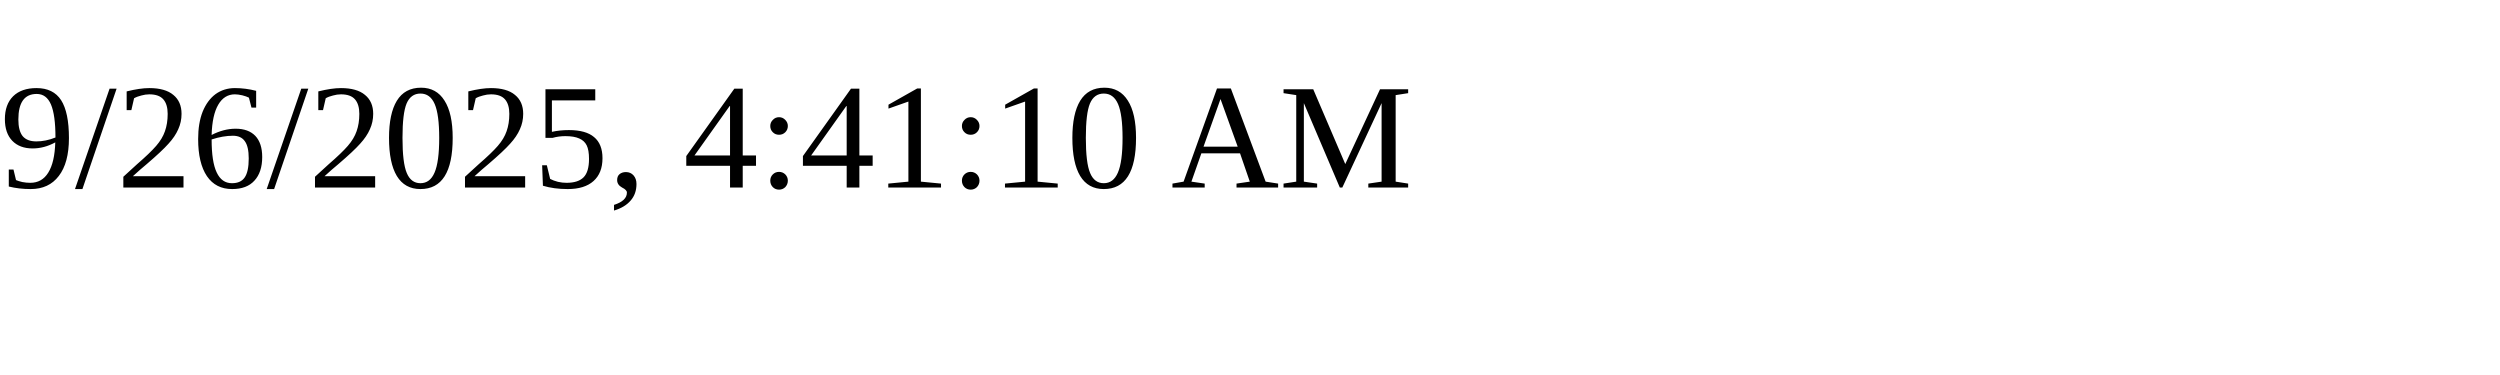
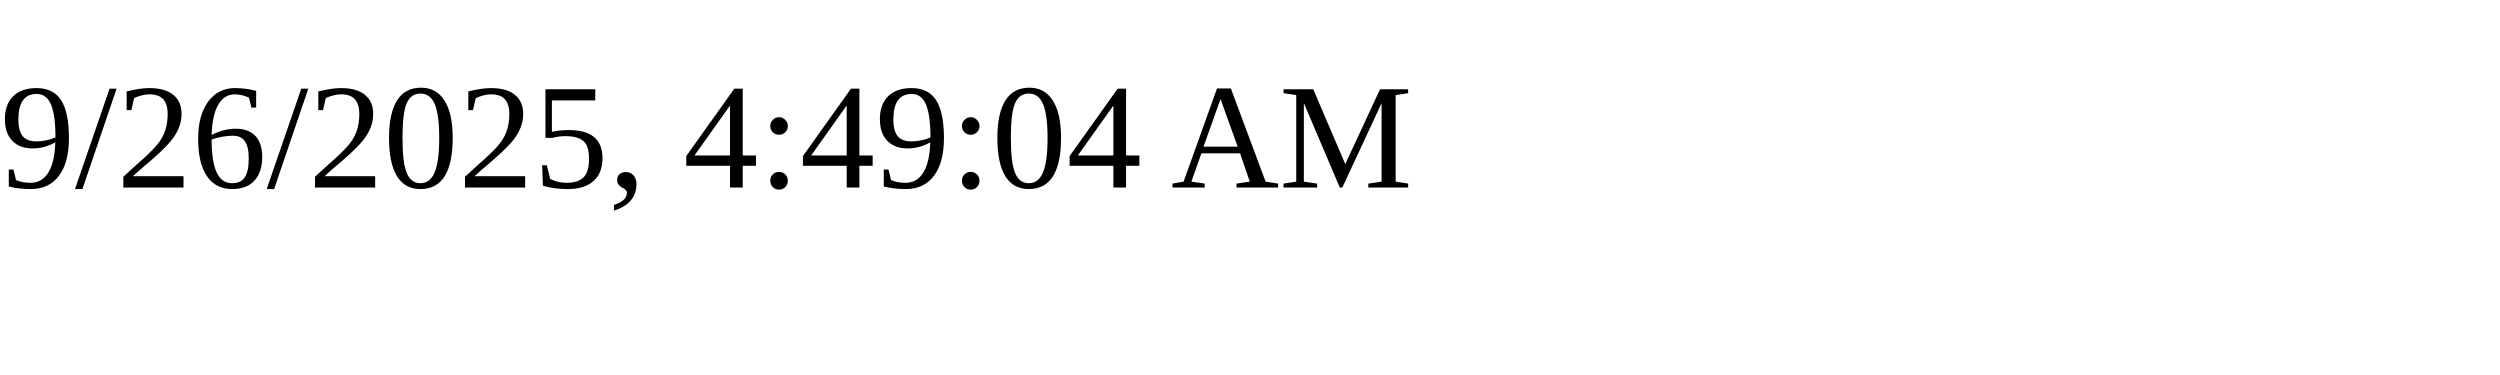
<svg xmlns="http://www.w3.org/2000/svg" height="30" width="200">
-   <text x="0" y="15">9/26/2025, 4:41:10 AM</text>
+   <text x="0" y="15">9/26/2025, 4:49:04 AM</text>
</svg>
